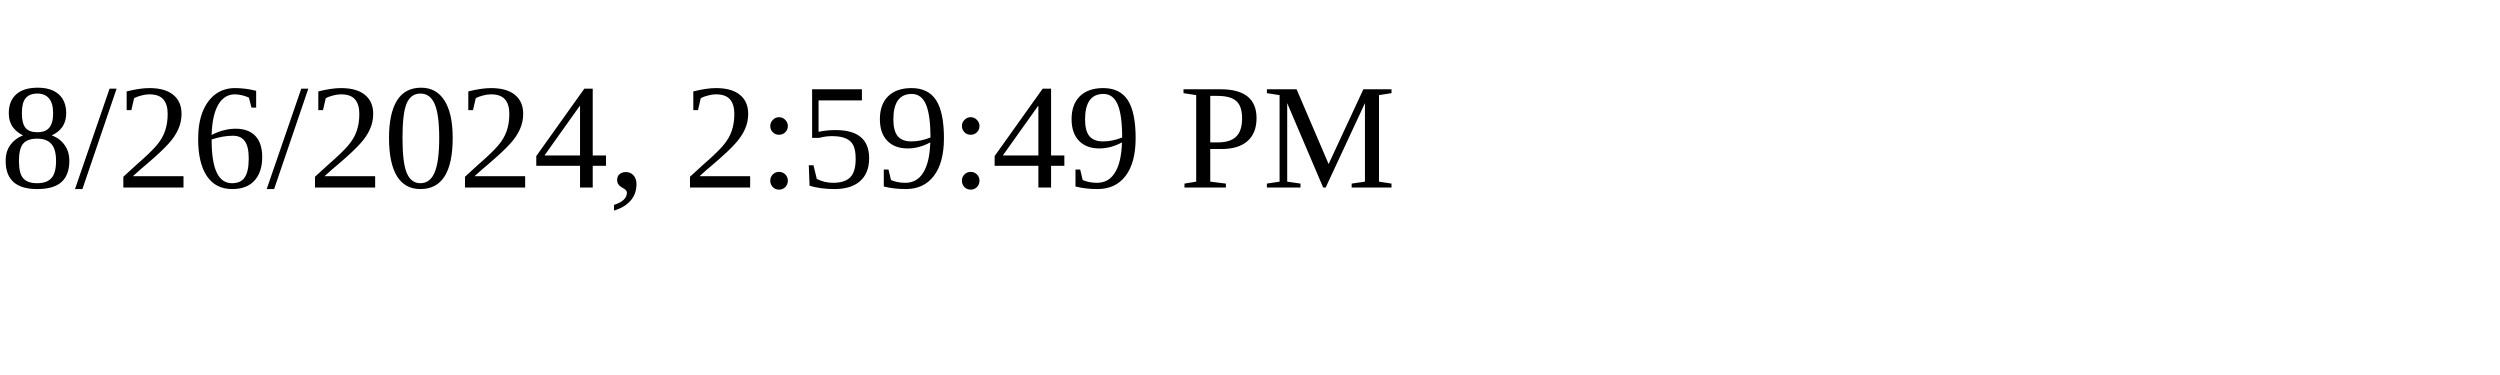
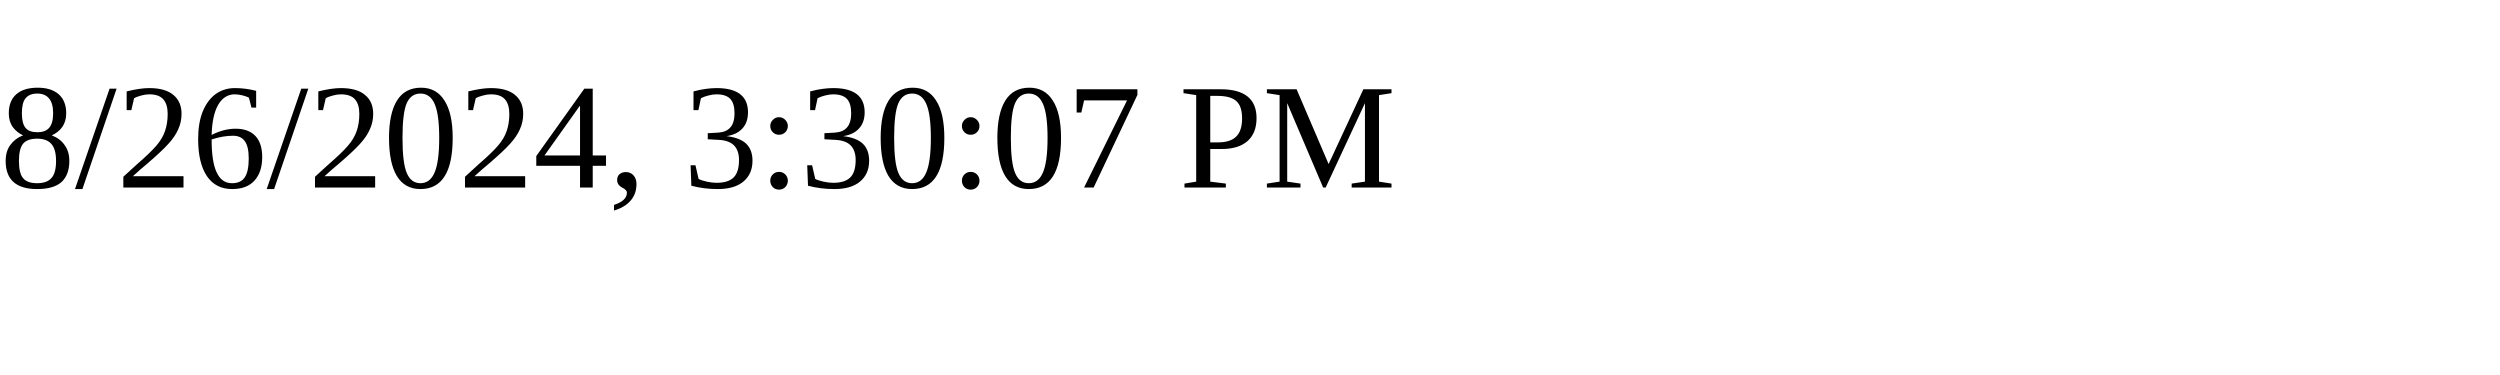
<svg xmlns="http://www.w3.org/2000/svg" height="30" width="200">
-   <text x="0" y="15">8/26/2024, 2:59:49 PM</text>
+   <text x="0" y="15">8/26/2024, 3:30:07 PM</text>
</svg>
